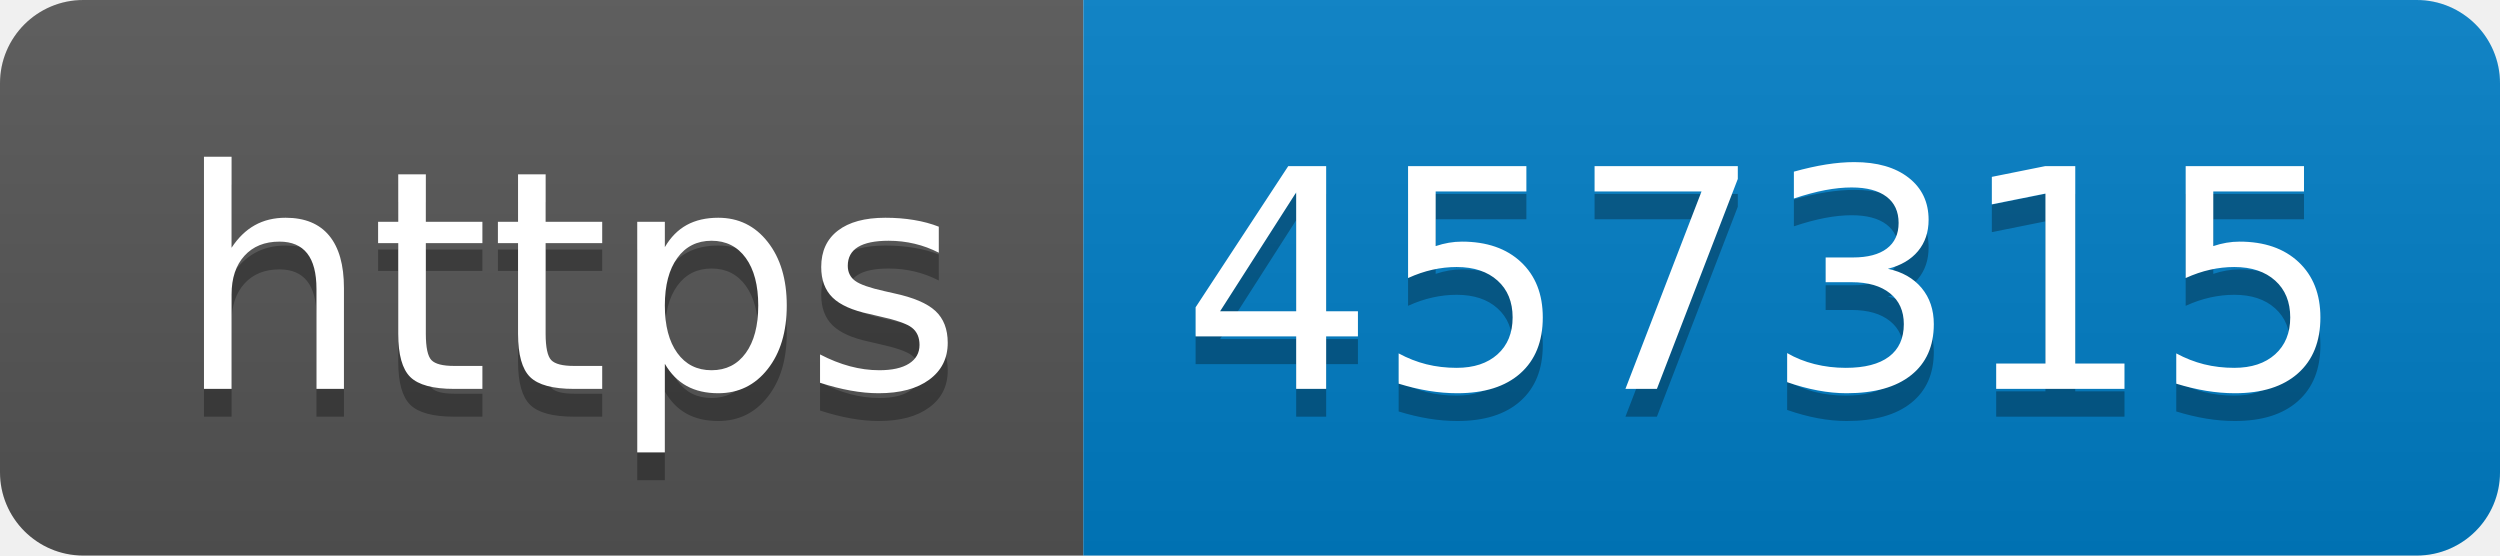
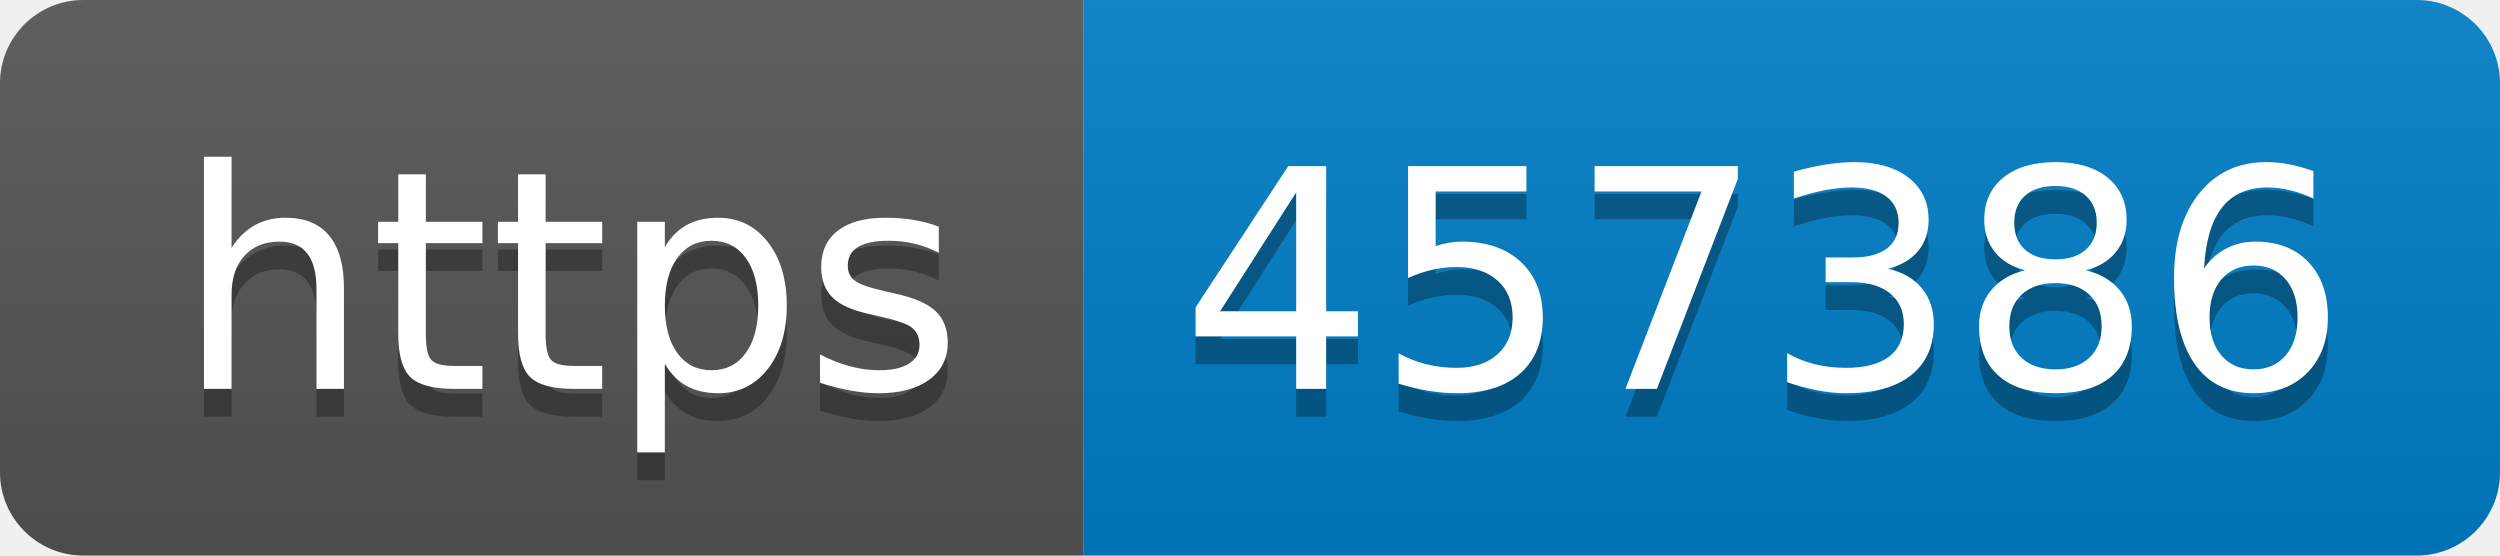
- <svg xmlns="http://www.w3.org/2000/svg" width="90" height="20" role="img" aria-label="https: 457315">
+ <svg xmlns="http://www.w3.org/2000/svg" width="90" height="20" role="img" aria-label="https: 457386">
  <linearGradient id="s" x2="0" y2="100%">
    <stop offset="0" stop-color="#bbb" stop-opacity=".1" />
    <stop offset="1" stop-opacity=".1" />
  </linearGradient>
  <clipPath id="r">
    <rect width="90" height="20" rx="3" fill="#fff" />
  </clipPath>
  <g clip-path="url(#r)">
    <rect width="39" height="20" fill="#555" />
    <rect x="39" width="51" height="20" fill="#007ec6" />
    <rect width="90" height="20" fill="url(#s)" />
  </g>
  <g fill="#fff" text-anchor="middle" font-family="Verdana,Geneva,DejaVu Sans,sans-serif" text-rendering="geometricPrecision" font-size="110">
    <text aria-hidden="true" x="205" y="150" fill="#010101" fill-opacity=".3" transform="scale(.1)" textLength="290">https</text>
    <text x="205" y="140" transform="scale(.1)" fill="#fff" textLength="290">https</text>
-     <text aria-hidden="true" x="635" y="150" fill="#010101" fill-opacity=".3" transform="scale(.1)" textLength="410">457315</text>
-     <text x="635" y="140" transform="scale(.1)" fill="#fff" textLength="410">457315</text>
+     <text aria-hidden="true" x="635" y="150" fill="#010101" fill-opacity=".3" transform="scale(.1)" textLength="410">457386</text>
+     <text x="635" y="140" transform="scale(.1)" fill="#fff" textLength="410">457386</text>
  </g>
</svg>
